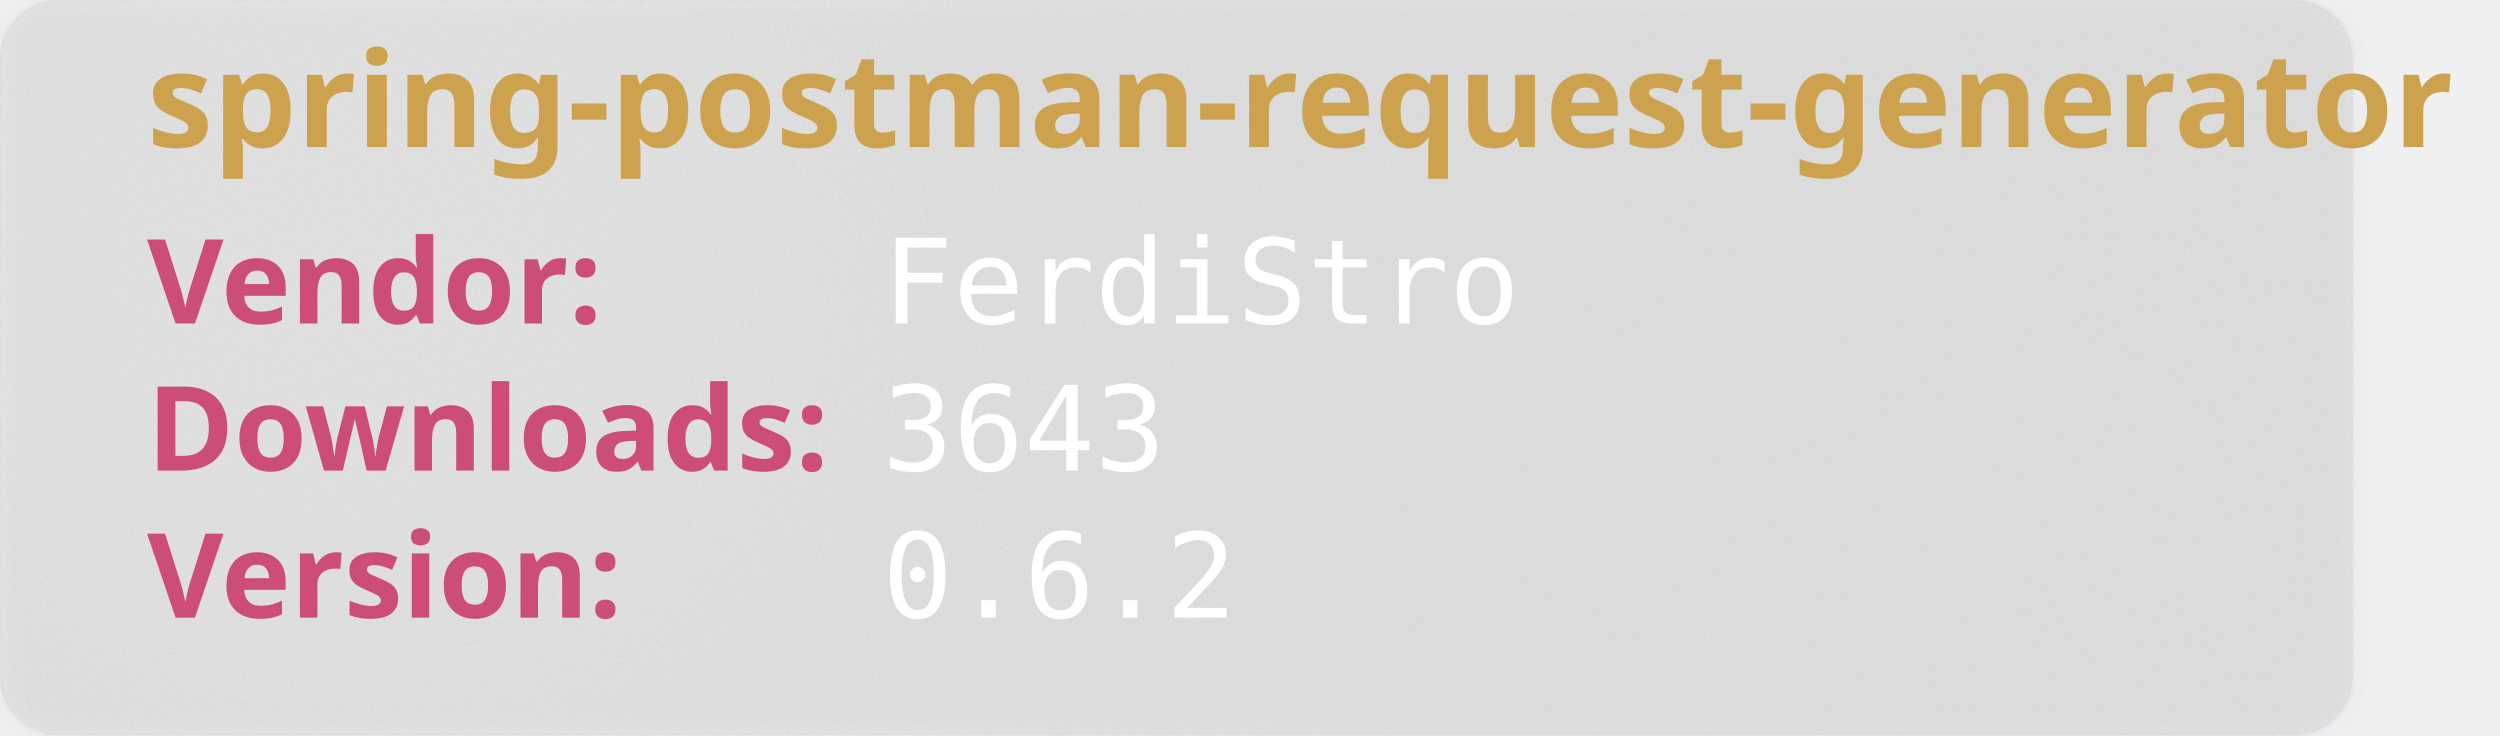
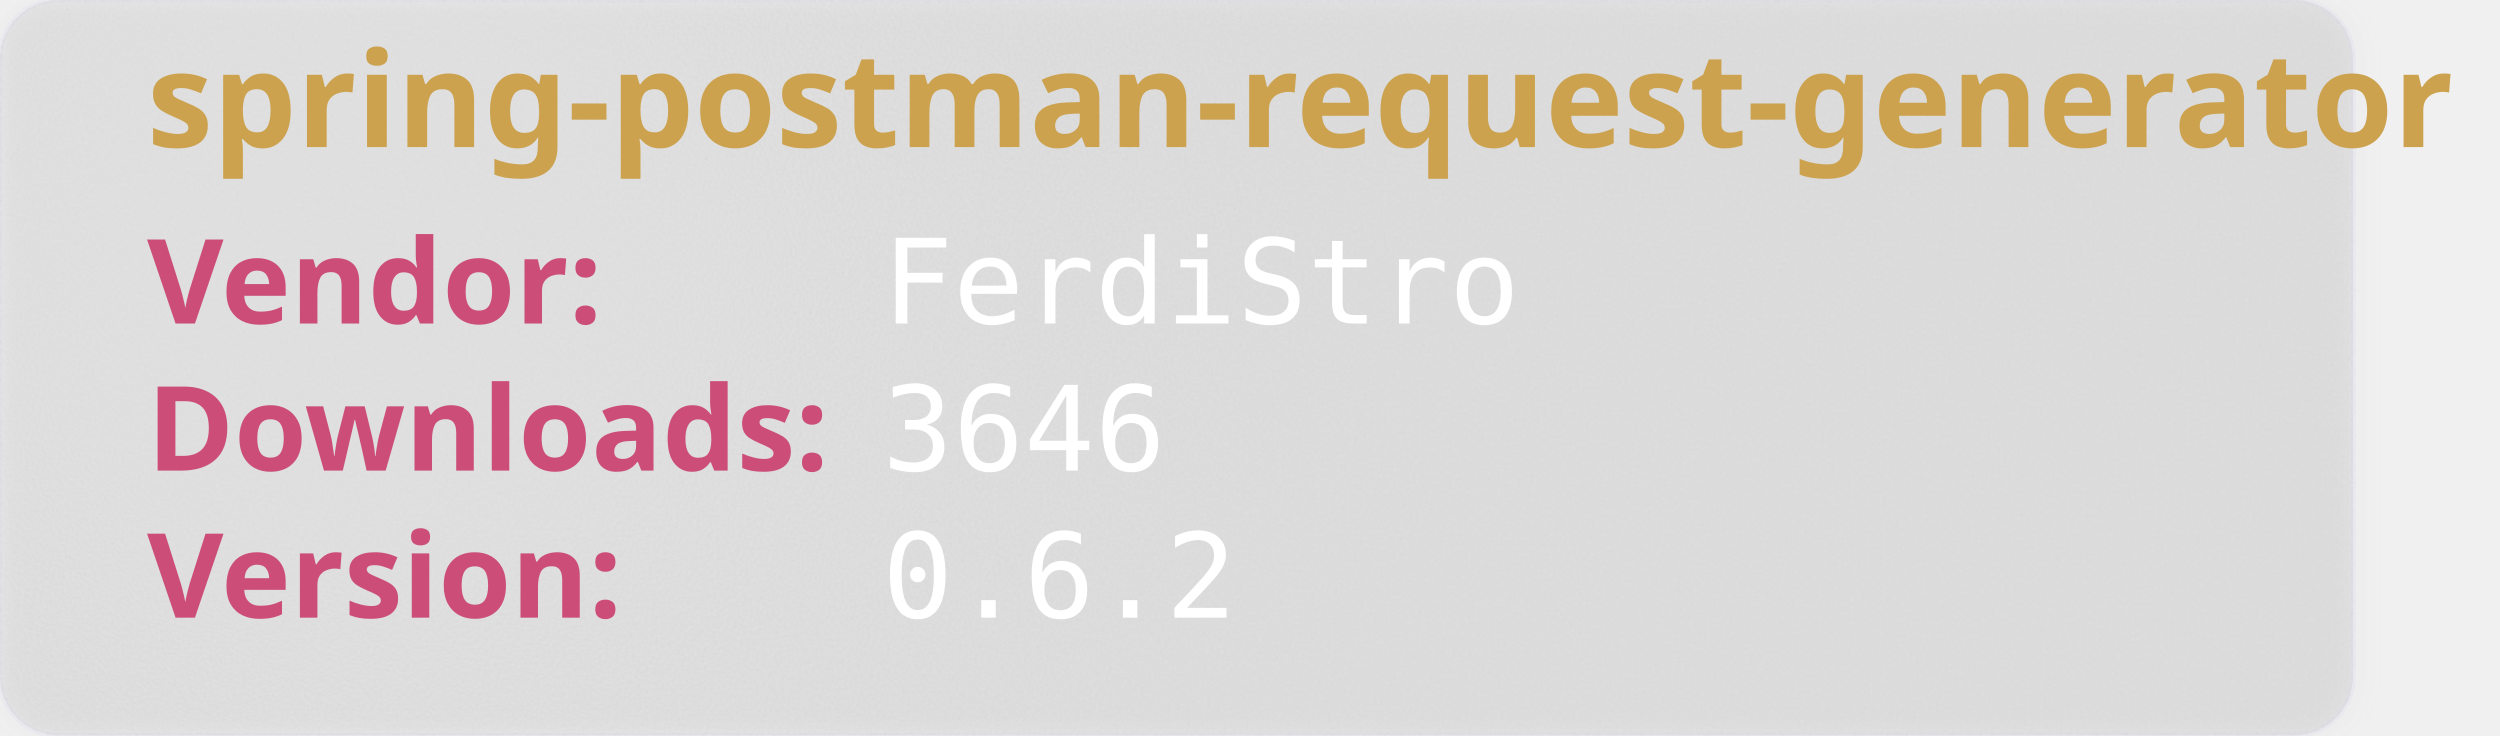
<svg xmlns="http://www.w3.org/2000/svg" width="850" height="250" viewBox="0 0 850 250" aria-hidden="true">
  <style>
        .heavy {
        font-weight: bold;
        font-family: "Orbitron", sans-serif;
        font-size: 2.5rem;
        }
    </style>
  <defs>
    <filter id="glass" x="-10%" y="-10%" width="120%" height="120%">
      <feGaussianBlur in="SourceGraphic" stdDeviation="4" result="blur" />
      <feTurbulence type="fractalNoise" baseFrequency="0.9" numOctaves="1" seed="3" result="noise" />
      <feColorMatrix type="saturate" values="0" in="noise" result="noiseGray" />
      <feComposite in="noiseGray" in2="SourceAlpha" operator="in" result="noiseClipped" />
      <feBlend in="blur" in2="noiseClipped" mode="overlay" result="glassBase" />
      <feSpecularLighting in="noiseClipped" surfaceScale="3" specularConstant="1.2" specularExponent="20" lighting-color="#ffffff" result="lightRaw">
        <fePointLight x="120" y="80" z="200" />
      </feSpecularLighting>
      <feComposite in="lightRaw" in2="SourceAlpha" operator="in" result="light" />
      <feBlend in="glassBase" in2="light" mode="screen" result="glassLit" />
      <feColorMatrix type="matrix" values="1 0 0 0 0                                0 1 0 0 0                                0 0 1 0 0                                0 0 0 0.55 0" in="glassLit" result="glassFinal" />
      <feMerge>
        <feMergeNode in="glassFinal" />
        <feMergeNode in="SourceGraphic" />
      </feMerge>
    </filter>
  </defs>
  <rect width="800" height="250" rx="20" fill="rgb(101,109,107, 0.1)" stroke-width="2" stroke="rgba(221, 221, 245, 0.2)" filter="url(#glass)" />
  <text class="heavy" font-family="monospace" x="50" y="50" fill="#CCA24E" font-size="45" style="test:bold">
        spring-postman-request-generator
    </text>
  <text class="heavy" font-family="monospace" x="50" y="110" fill="#CC4E78" font-size="40">
        Vendor:
    </text>
  <text font-family="monospace" x="300" y="110" fill="#fff" font-size="40">
       FerdiStro
    </text>
  <text class="heavy" font-family="monospace" x="50" y="160" fill="#CC4E78" font-size="40">
        Downloads:
    </text>
  <text font-family="monospace" x="300" y="160" fill="#fff" font-size="40">
-         3643
+         3646
    </text>
  <text class="heavy" font-family="monospace" x="50" y="210" fill="#CC4E78" font-size="40">
        Version:
    </text>
  <text font-family="monospace" x="300" y="210" fill="#fff" font-size="40">
      0.6.2
    </text>
</svg>
